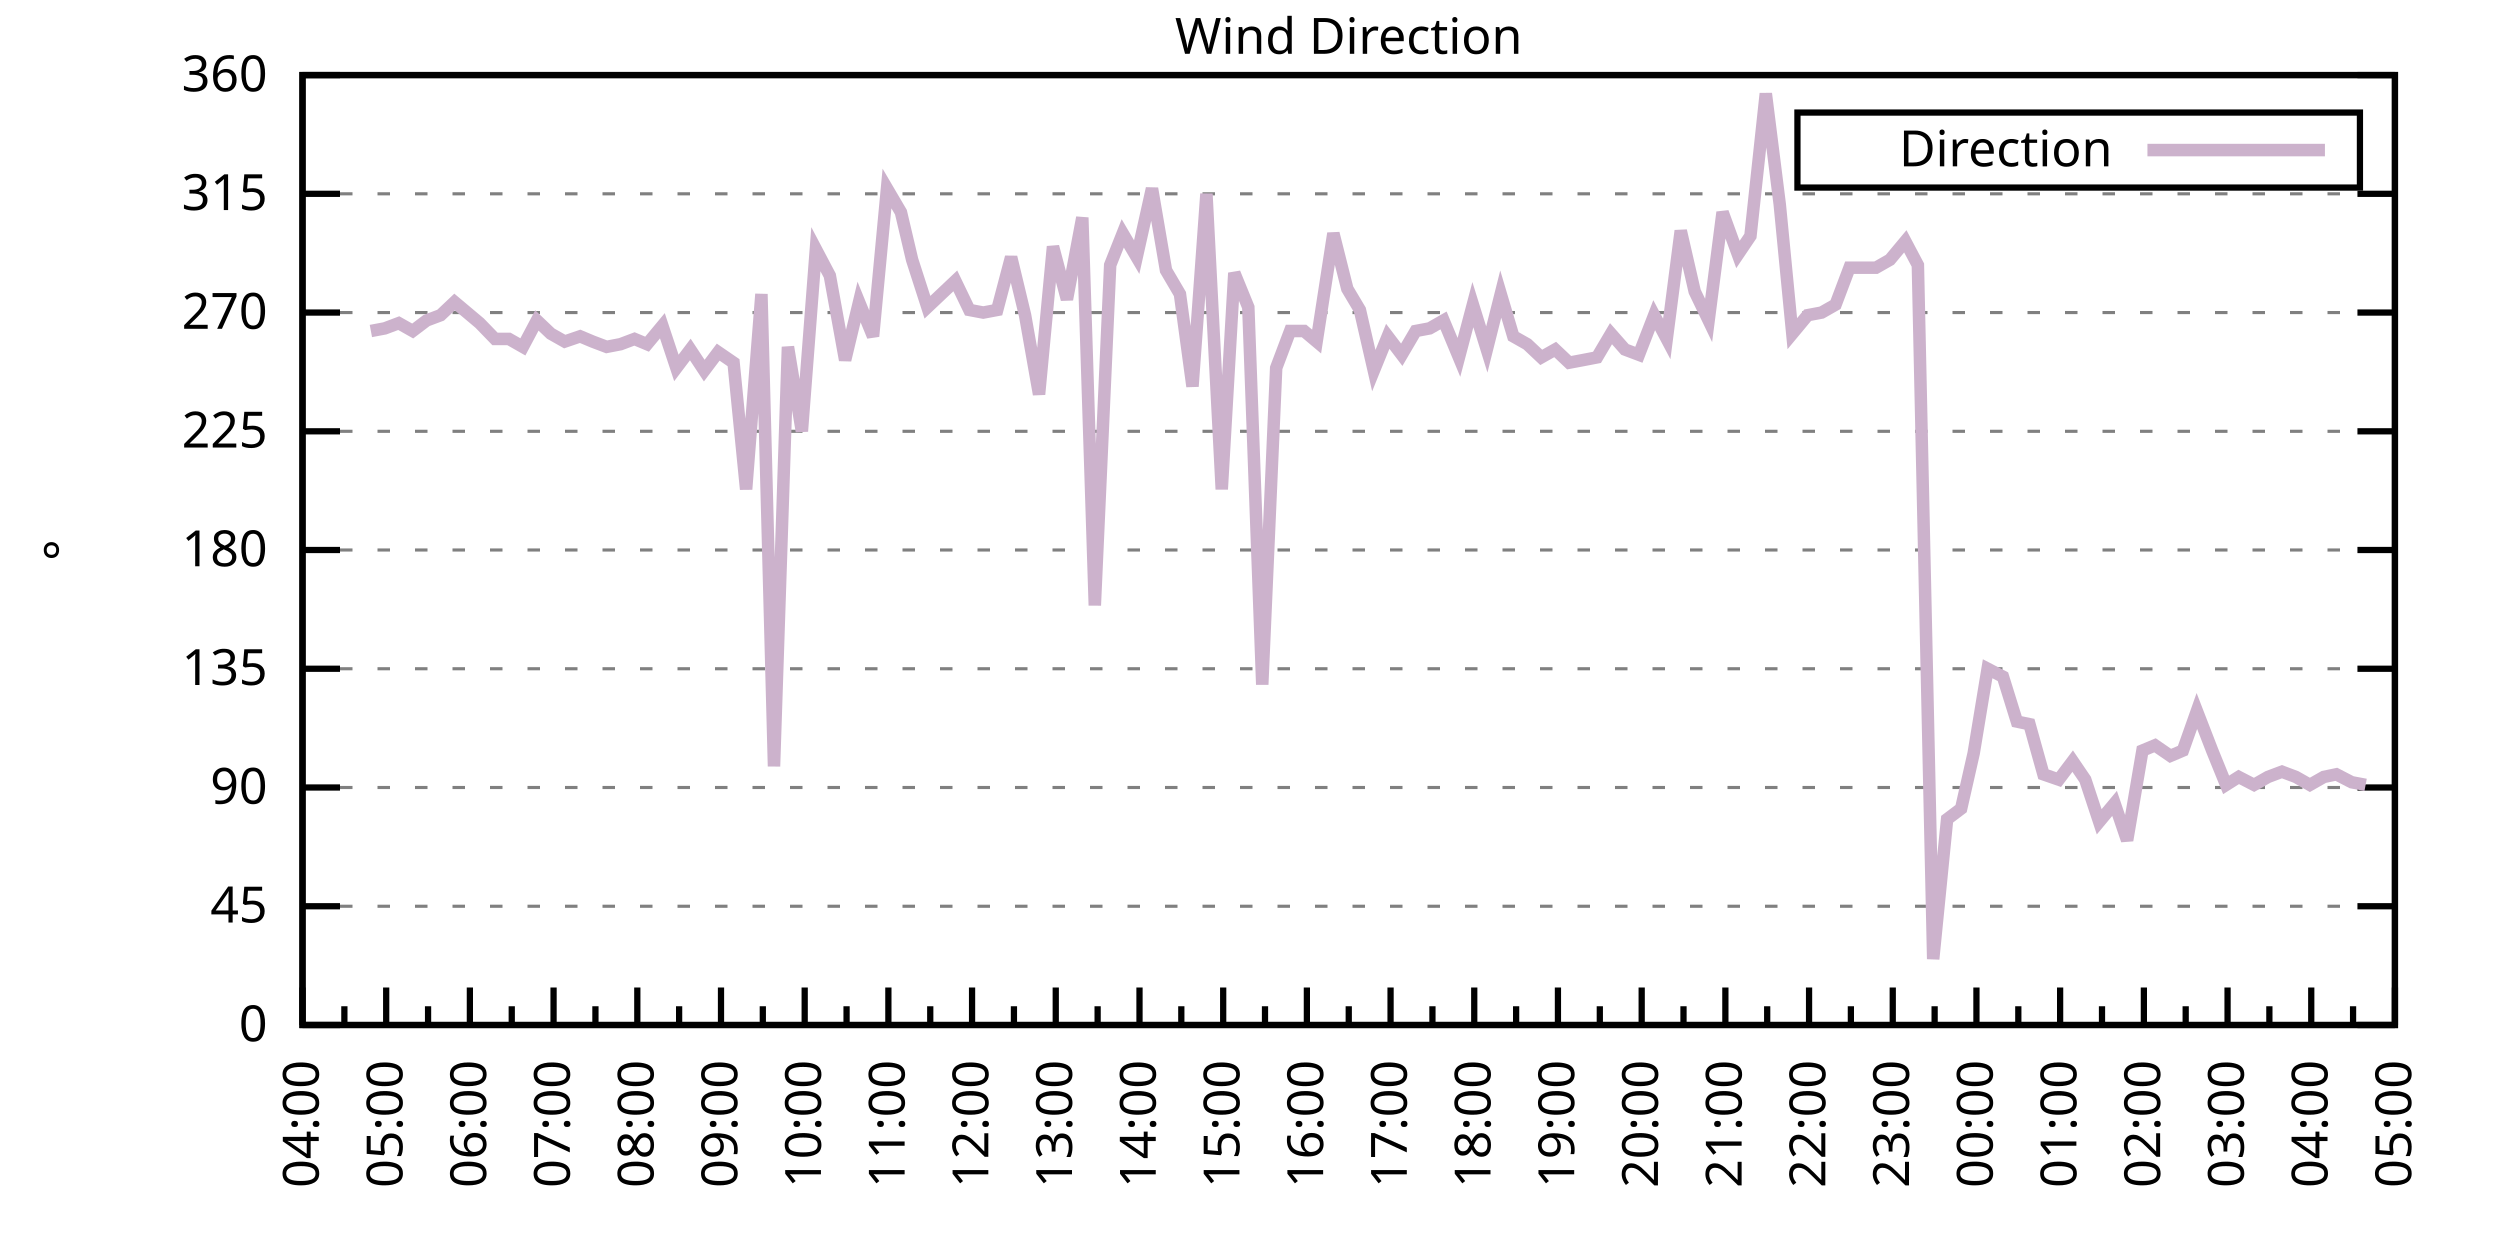
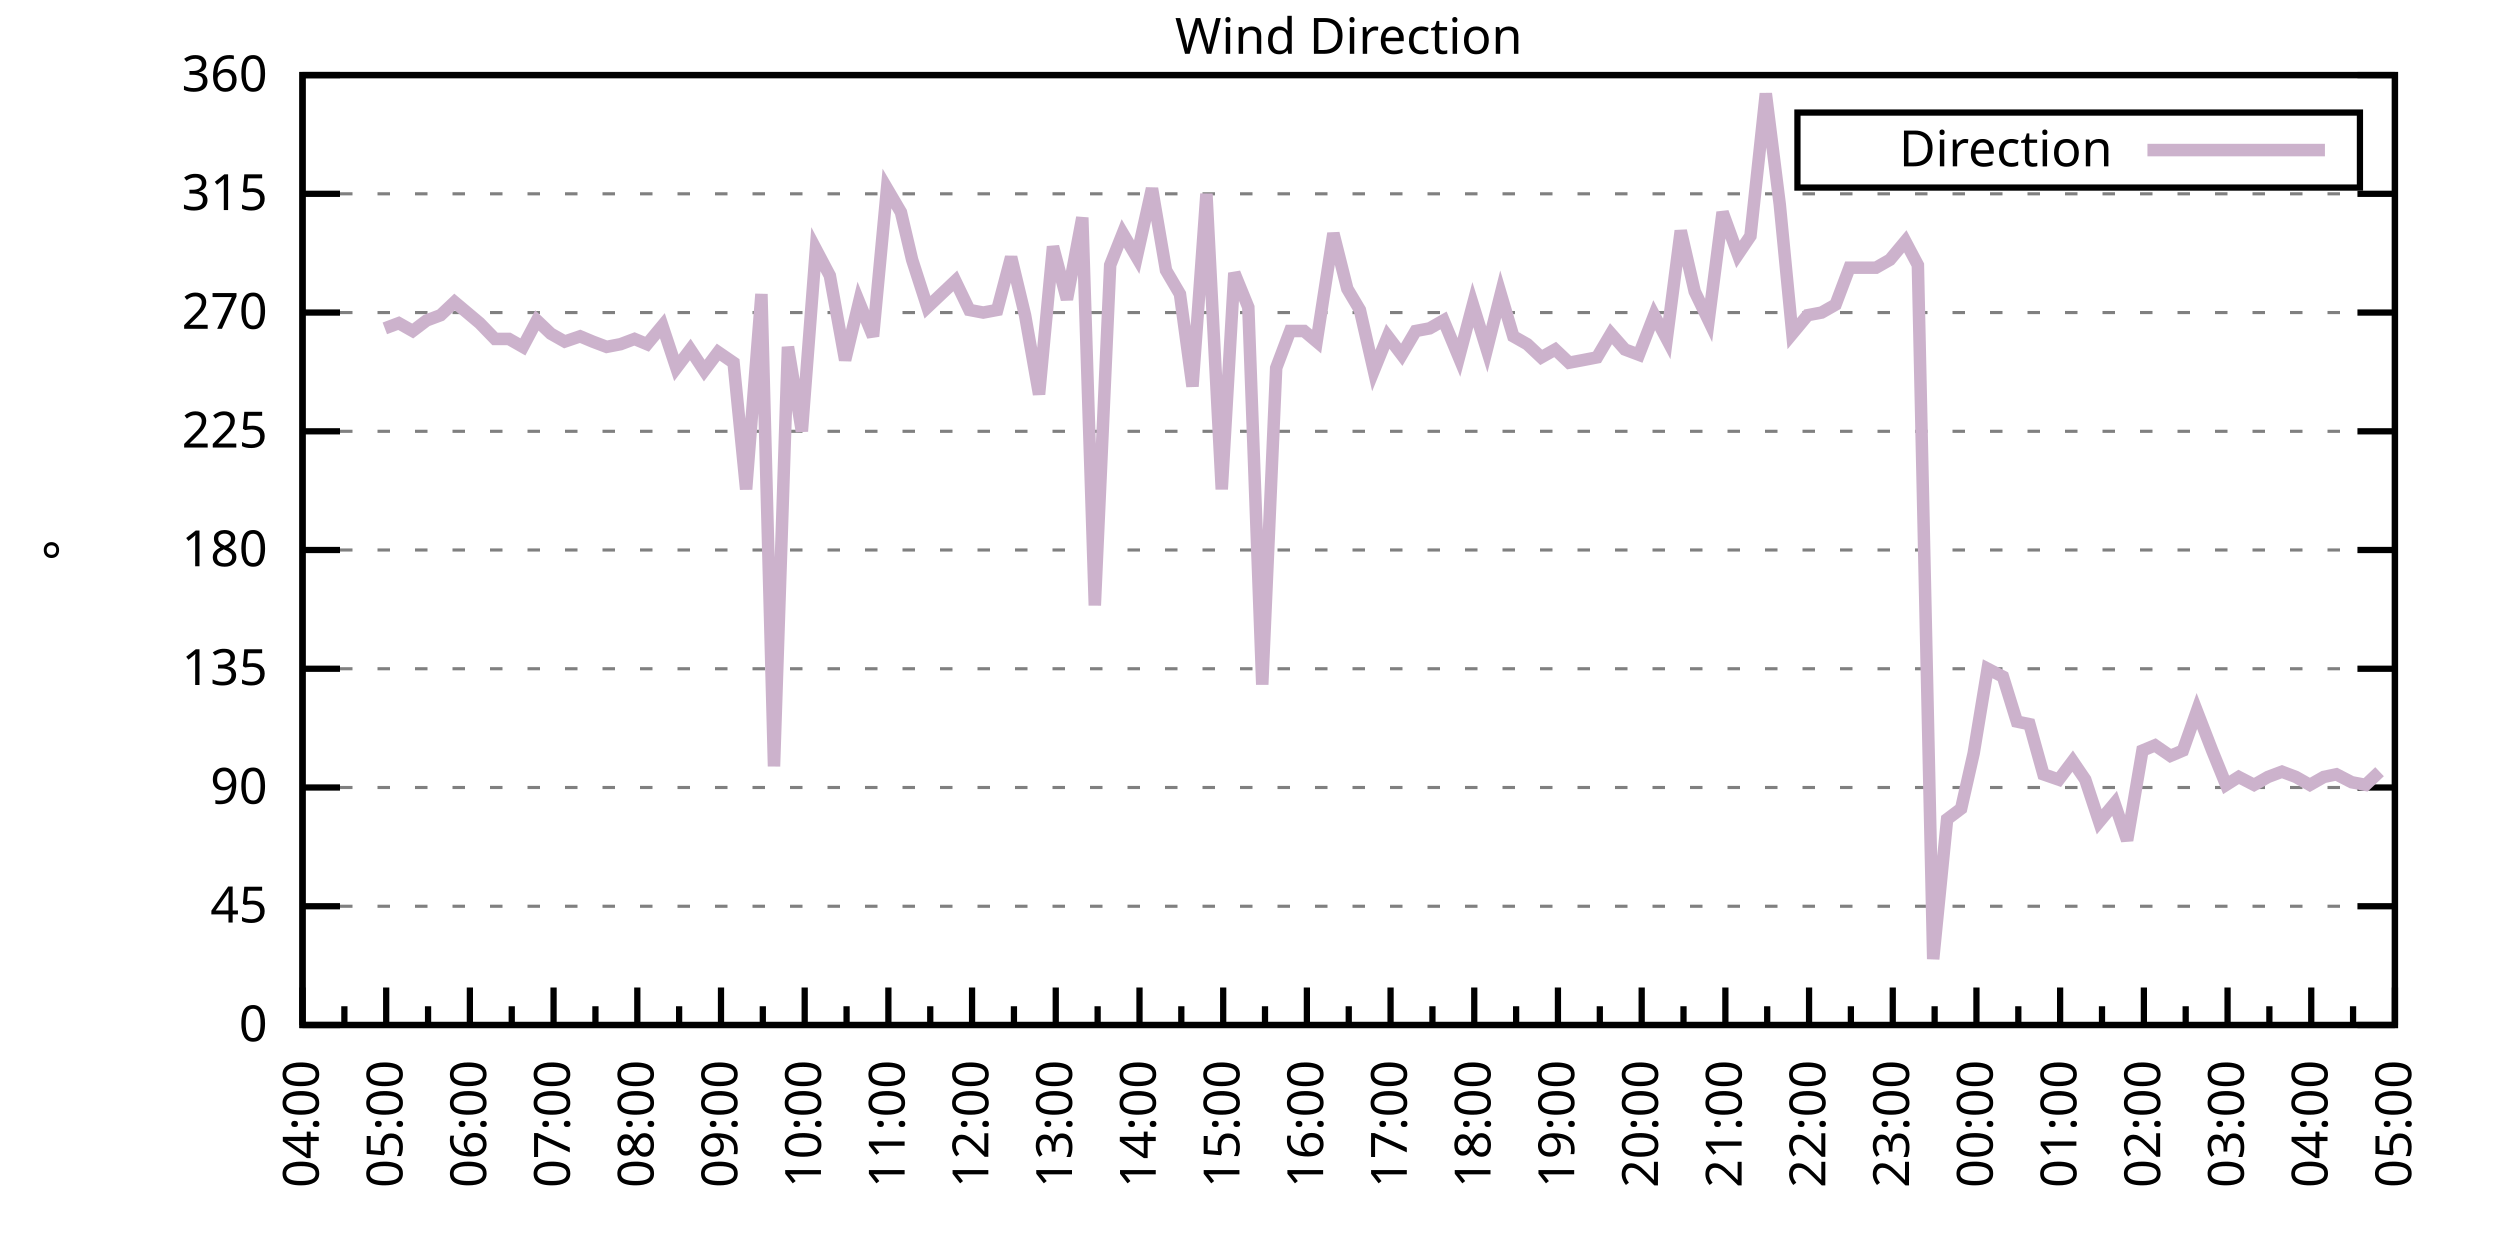
<svg xmlns="http://www.w3.org/2000/svg" xmlns:xlink="http://www.w3.org/1999/xlink" width="400" height="200" viewBox="0 0 400 200">
  <g id="gnuplot_canvas">
    <rect x="0" y="0" width="400" height="200" fill="none" />
    <defs>
      <circle id="gpDot" r="0.5" stroke-width="0.5" stroke="currentColor" />
      <path id="gpPt0" stroke-width="0.333" stroke="currentColor" d="M-1,0 h2 M0,-1 v2" />
      <path id="gpPt1" stroke-width="0.333" stroke="currentColor" d="M-1,-1 L1,1 M1,-1 L-1,1" />
      <path id="gpPt2" stroke-width="0.333" stroke="currentColor" d="M-1,0 L1,0 M0,-1 L0,1 M-1,-1 L1,1 M-1,1 L1,-1" />
      <rect id="gpPt3" stroke-width="0.333" stroke="currentColor" x="-1" y="-1" width="2" height="2" />
      <rect id="gpPt4" stroke-width="0.333" stroke="currentColor" fill="currentColor" x="-1" y="-1" width="2" height="2" />
      <circle id="gpPt5" stroke-width="0.333" stroke="currentColor" cx="0" cy="0" r="1" />
      <use xlink:href="#gpPt5" id="gpPt6" fill="currentColor" stroke="none" />
      <path id="gpPt7" stroke-width="0.333" stroke="currentColor" d="M0,-1.33 L-1.33,0.67 L1.33,0.67 z" />
      <use xlink:href="#gpPt7" id="gpPt8" fill="currentColor" stroke="none" />
      <use xlink:href="#gpPt7" id="gpPt9" stroke="currentColor" transform="rotate(180)" />
      <use xlink:href="#gpPt9" id="gpPt10" fill="currentColor" stroke="none" />
      <use xlink:href="#gpPt3" id="gpPt11" stroke="currentColor" transform="rotate(45)" />
      <use xlink:href="#gpPt11" id="gpPt12" fill="currentColor" stroke="none" />
      <path id="gpPt13" stroke-width="0.333" stroke="currentColor" d="M0,1.330 L1.265,0.411 L0.782,-1.067 L-0.782,-1.076 L-1.265,0.411 z" />
      <use xlink:href="#gpPt13" id="gpPt14" fill="currentColor" stroke="none" />
      <filter id="textbox" filterUnits="objectBoundingBox" x="0" y="0" height="1" width="1">
        <feFlood flood-color="white" flood-opacity="1" result="bgnd" />
        <feComposite in="SourceGraphic" in2="bgnd" operator="atop" />
      </filter>
      <filter id="greybox" filterUnits="objectBoundingBox" x="0" y="0" height="1" width="1">
        <feFlood flood-color="lightgrey" flood-opacity="1" result="grey" />
        <feComposite in="SourceGraphic" in2="grey" operator="atop" />
      </filter>
    </defs>
    <g fill="none" color="white" stroke="currentColor" stroke-width="1.00" stroke-linecap="butt" stroke-linejoin="miter">
</g>
    <g fill="none" color="black" stroke="currentColor" stroke-width="1.00" stroke-linecap="butt" stroke-linejoin="miter">
      <g stroke="none" shape-rendering="crispEdges">
        <polygon fill="rgb(255, 255, 255)" points="48.40,164.00 383.18,164.00 383.18,12.02 48.40,12.02 " />
      </g>
    </g>
    <g fill="none" color="black" stroke="currentColor" stroke-width="1.00" stroke-linecap="butt" stroke-linejoin="miter">
</g>
    <g fill="none" color="black" stroke="black" stroke-width="0.50" stroke-linecap="butt" stroke-linejoin="miter">
</g>
    <g fill="none" color="gray" stroke="currentColor" stroke-width="0.50" stroke-linecap="butt" stroke-linejoin="miter">
      <path stroke="gray" stroke-dasharray="2,4" class="gridline" d="M48.40,164.00 L383.19,164.00  " />
    </g>
    <g fill="none" color="gray" stroke="gray" stroke-width="1.00" stroke-linecap="butt" stroke-linejoin="miter">
</g>
    <g fill="none" color="black" stroke="currentColor" stroke-width="1.00" stroke-linecap="butt" stroke-linejoin="miter">
      <path stroke="black" d="M48.40,164.00 L54.40,164.00 M383.19,164.00 L377.19,164.00  " />
      <g transform="translate(42.80,166.60)" stroke="none" fill="black" font-family="Sans" font-size="8.00" text-anchor="end">
        <text>
          <tspan font-family="Sans"> 0</tspan>
        </text>
      </g>
    </g>
    <g fill="none" color="black" stroke="currentColor" stroke-width="1.00" stroke-linecap="butt" stroke-linejoin="miter">
</g>
    <g fill="none" color="black" stroke="black" stroke-width="0.50" stroke-linecap="butt" stroke-linejoin="miter">
</g>
    <g fill="none" color="gray" stroke="currentColor" stroke-width="0.50" stroke-linecap="butt" stroke-linejoin="miter">
      <path stroke="gray" stroke-dasharray="2,4" class="gridline" d="M48.40,145.00 L383.19,145.00  " />
    </g>
    <g fill="none" color="gray" stroke="gray" stroke-width="1.00" stroke-linecap="butt" stroke-linejoin="miter">
</g>
    <g fill="none" color="black" stroke="currentColor" stroke-width="1.00" stroke-linecap="butt" stroke-linejoin="miter">
      <path stroke="black" d="M48.40,145.00 L54.40,145.00 M383.19,145.00 L377.19,145.00  " />
      <g transform="translate(42.80,147.60)" stroke="none" fill="black" font-family="Sans" font-size="8.00" text-anchor="end">
        <text>
          <tspan font-family="Sans"> 45</tspan>
        </text>
      </g>
    </g>
    <g fill="none" color="black" stroke="currentColor" stroke-width="1.00" stroke-linecap="butt" stroke-linejoin="miter">
</g>
    <g fill="none" color="black" stroke="black" stroke-width="0.50" stroke-linecap="butt" stroke-linejoin="miter">
</g>
    <g fill="none" color="gray" stroke="currentColor" stroke-width="0.50" stroke-linecap="butt" stroke-linejoin="miter">
      <path stroke="gray" stroke-dasharray="2,4" class="gridline" d="M48.40,126.00 L383.19,126.00  " />
    </g>
    <g fill="none" color="gray" stroke="gray" stroke-width="1.00" stroke-linecap="butt" stroke-linejoin="miter">
</g>
    <g fill="none" color="black" stroke="currentColor" stroke-width="1.00" stroke-linecap="butt" stroke-linejoin="miter">
      <path stroke="black" d="M48.40,126.00 L54.40,126.00 M383.19,126.00 L377.19,126.00  " />
      <g transform="translate(42.80,128.60)" stroke="none" fill="black" font-family="Sans" font-size="8.00" text-anchor="end">
        <text>
          <tspan font-family="Sans"> 90</tspan>
        </text>
      </g>
    </g>
    <g fill="none" color="black" stroke="currentColor" stroke-width="1.00" stroke-linecap="butt" stroke-linejoin="miter">
</g>
    <g fill="none" color="black" stroke="black" stroke-width="0.50" stroke-linecap="butt" stroke-linejoin="miter">
</g>
    <g fill="none" color="gray" stroke="currentColor" stroke-width="0.50" stroke-linecap="butt" stroke-linejoin="miter">
      <path stroke="gray" stroke-dasharray="2,4" class="gridline" d="M48.40,107.00 L383.19,107.00  " />
    </g>
    <g fill="none" color="gray" stroke="gray" stroke-width="1.00" stroke-linecap="butt" stroke-linejoin="miter">
</g>
    <g fill="none" color="black" stroke="currentColor" stroke-width="1.00" stroke-linecap="butt" stroke-linejoin="miter">
      <path stroke="black" d="M48.40,107.00 L54.40,107.00 M383.19,107.00 L377.19,107.00  " />
      <g transform="translate(42.80,109.60)" stroke="none" fill="black" font-family="Sans" font-size="8.00" text-anchor="end">
        <text>
          <tspan font-family="Sans"> 135</tspan>
        </text>
      </g>
    </g>
    <g fill="none" color="black" stroke="currentColor" stroke-width="1.00" stroke-linecap="butt" stroke-linejoin="miter">
</g>
    <g fill="none" color="black" stroke="black" stroke-width="0.50" stroke-linecap="butt" stroke-linejoin="miter">
</g>
    <g fill="none" color="gray" stroke="currentColor" stroke-width="0.50" stroke-linecap="butt" stroke-linejoin="miter">
      <path stroke="gray" stroke-dasharray="2,4" class="gridline" d="M48.40,88.00 L383.19,88.00  " />
    </g>
    <g fill="none" color="gray" stroke="gray" stroke-width="1.00" stroke-linecap="butt" stroke-linejoin="miter">
</g>
    <g fill="none" color="black" stroke="currentColor" stroke-width="1.00" stroke-linecap="butt" stroke-linejoin="miter">
      <path stroke="black" d="M48.40,88.00 L54.40,88.00 M383.19,88.00 L377.19,88.00  " />
      <g transform="translate(42.80,90.60)" stroke="none" fill="black" font-family="Sans" font-size="8.00" text-anchor="end">
        <text>
          <tspan font-family="Sans"> 180</tspan>
        </text>
      </g>
    </g>
    <g fill="none" color="black" stroke="currentColor" stroke-width="1.00" stroke-linecap="butt" stroke-linejoin="miter">
</g>
    <g fill="none" color="black" stroke="black" stroke-width="0.50" stroke-linecap="butt" stroke-linejoin="miter">
</g>
    <g fill="none" color="gray" stroke="currentColor" stroke-width="0.50" stroke-linecap="butt" stroke-linejoin="miter">
      <path stroke="gray" stroke-dasharray="2,4" class="gridline" d="M48.40,69.01 L383.19,69.01  " />
    </g>
    <g fill="none" color="gray" stroke="gray" stroke-width="1.00" stroke-linecap="butt" stroke-linejoin="miter">
</g>
    <g fill="none" color="black" stroke="currentColor" stroke-width="1.00" stroke-linecap="butt" stroke-linejoin="miter">
      <path stroke="black" d="M48.40,69.01 L54.40,69.01 M383.19,69.01 L377.19,69.01  " />
      <g transform="translate(42.80,71.61)" stroke="none" fill="black" font-family="Sans" font-size="8.00" text-anchor="end">
        <text>
          <tspan font-family="Sans"> 225</tspan>
        </text>
      </g>
    </g>
    <g fill="none" color="black" stroke="currentColor" stroke-width="1.00" stroke-linecap="butt" stroke-linejoin="miter">
</g>
    <g fill="none" color="black" stroke="black" stroke-width="0.50" stroke-linecap="butt" stroke-linejoin="miter">
</g>
    <g fill="none" color="gray" stroke="currentColor" stroke-width="0.50" stroke-linecap="butt" stroke-linejoin="miter">
      <path stroke="gray" stroke-dasharray="2,4" class="gridline" d="M48.40,50.01 L383.19,50.01  " />
    </g>
    <g fill="none" color="gray" stroke="gray" stroke-width="1.00" stroke-linecap="butt" stroke-linejoin="miter">
</g>
    <g fill="none" color="black" stroke="currentColor" stroke-width="1.00" stroke-linecap="butt" stroke-linejoin="miter">
      <path stroke="black" d="M48.40,50.01 L54.40,50.01 M383.19,50.01 L377.19,50.01  " />
      <g transform="translate(42.80,52.61)" stroke="none" fill="black" font-family="Sans" font-size="8.00" text-anchor="end">
        <text>
          <tspan font-family="Sans"> 270</tspan>
        </text>
      </g>
    </g>
    <g fill="none" color="black" stroke="currentColor" stroke-width="1.00" stroke-linecap="butt" stroke-linejoin="miter">
</g>
    <g fill="none" color="black" stroke="black" stroke-width="0.50" stroke-linecap="butt" stroke-linejoin="miter">
</g>
    <g fill="none" color="gray" stroke="currentColor" stroke-width="0.50" stroke-linecap="butt" stroke-linejoin="miter">
      <path stroke="gray" stroke-dasharray="2,4" class="gridline" d="M48.40,31.01 L383.19,31.01  " />
    </g>
    <g fill="none" color="gray" stroke="gray" stroke-width="1.00" stroke-linecap="butt" stroke-linejoin="miter">
</g>
    <g fill="none" color="black" stroke="currentColor" stroke-width="1.00" stroke-linecap="butt" stroke-linejoin="miter">
      <path stroke="black" d="M48.40,31.01 L54.40,31.01 M383.19,31.01 L377.19,31.01  " />
      <g transform="translate(42.80,33.61)" stroke="none" fill="black" font-family="Sans" font-size="8.00" text-anchor="end">
        <text>
          <tspan font-family="Sans"> 315</tspan>
        </text>
      </g>
    </g>
    <g fill="none" color="black" stroke="currentColor" stroke-width="1.00" stroke-linecap="butt" stroke-linejoin="miter">
</g>
    <g fill="none" color="black" stroke="black" stroke-width="0.50" stroke-linecap="butt" stroke-linejoin="miter">
</g>
    <g fill="none" color="gray" stroke="currentColor" stroke-width="0.50" stroke-linecap="butt" stroke-linejoin="miter">
      <path stroke="gray" stroke-dasharray="2,4" class="gridline" d="M48.40,12.01 L383.19,12.01  " />
    </g>
    <g fill="none" color="gray" stroke="gray" stroke-width="1.00" stroke-linecap="butt" stroke-linejoin="miter">
</g>
    <g fill="none" color="black" stroke="currentColor" stroke-width="1.00" stroke-linecap="butt" stroke-linejoin="miter">
      <path stroke="black" d="M48.40,12.01 L54.40,12.01 M383.19,12.01 L377.19,12.01  " />
      <g transform="translate(42.80,14.61)" stroke="none" fill="black" font-family="Sans" font-size="8.00" text-anchor="end">
        <text>
          <tspan font-family="Sans"> 360</tspan>
        </text>
      </g>
    </g>
    <g fill="none" color="black" stroke="currentColor" stroke-width="1.00" stroke-linecap="butt" stroke-linejoin="miter">
      <path stroke="black" d="M48.40,164.00 L48.40,158.00  " />
      <g transform="translate(51.00,169.60) rotate(270)" stroke="none" fill="black" font-family="Sans" font-size="8.00" text-anchor="end">
        <text>
          <tspan font-family="Sans">04:00</tspan>
        </text>
      </g>
    </g>
    <g fill="none" color="black" stroke="currentColor" stroke-width="1.00" stroke-linecap="butt" stroke-linejoin="miter">
      <path stroke="black" d="M55.10,164.00 L55.10,161.00 M61.79,164.00 L61.79,158.00  " />
      <g transform="translate(64.39,169.60) rotate(270)" stroke="none" fill="black" font-family="Sans" font-size="8.00" text-anchor="end">
        <text>
          <tspan font-family="Sans">05:00</tspan>
        </text>
      </g>
    </g>
    <g fill="none" color="black" stroke="currentColor" stroke-width="1.00" stroke-linecap="butt" stroke-linejoin="miter">
      <path stroke="black" d="M68.49,164.00 L68.49,161.00 M75.18,164.00 L75.18,158.00  " />
      <g transform="translate(77.78,169.60) rotate(270)" stroke="none" fill="black" font-family="Sans" font-size="8.00" text-anchor="end">
        <text>
          <tspan font-family="Sans">06:00</tspan>
        </text>
      </g>
    </g>
    <g fill="none" color="black" stroke="currentColor" stroke-width="1.00" stroke-linecap="butt" stroke-linejoin="miter">
      <path stroke="black" d="M81.88,164.00 L81.88,161.00 M88.57,164.00 L88.57,158.00  " />
      <g transform="translate(91.17,169.60) rotate(270)" stroke="none" fill="black" font-family="Sans" font-size="8.00" text-anchor="end">
        <text>
          <tspan font-family="Sans">07:00</tspan>
        </text>
      </g>
    </g>
    <g fill="none" color="black" stroke="currentColor" stroke-width="1.00" stroke-linecap="butt" stroke-linejoin="miter">
      <path stroke="black" d="M95.27,164.00 L95.27,161.00 M101.97,164.00 L101.97,158.00  " />
      <g transform="translate(104.57,169.60) rotate(270)" stroke="none" fill="black" font-family="Sans" font-size="8.00" text-anchor="end">
        <text>
          <tspan font-family="Sans">08:00</tspan>
        </text>
      </g>
    </g>
    <g fill="none" color="black" stroke="currentColor" stroke-width="1.00" stroke-linecap="butt" stroke-linejoin="miter">
      <path stroke="black" d="M108.66,164.00 L108.66,161.00 M115.36,164.00 L115.36,158.00  " />
      <g transform="translate(117.96,169.60) rotate(270)" stroke="none" fill="black" font-family="Sans" font-size="8.00" text-anchor="end">
        <text>
          <tspan font-family="Sans">09:00</tspan>
        </text>
      </g>
    </g>
    <g fill="none" color="black" stroke="currentColor" stroke-width="1.00" stroke-linecap="butt" stroke-linejoin="miter">
      <path stroke="black" d="M122.05,164.00 L122.05,161.00 M128.75,164.00 L128.75,158.00  " />
      <g transform="translate(131.35,169.60) rotate(270)" stroke="none" fill="black" font-family="Sans" font-size="8.00" text-anchor="end">
        <text>
          <tspan font-family="Sans">10:00</tspan>
        </text>
      </g>
    </g>
    <g fill="none" color="black" stroke="currentColor" stroke-width="1.00" stroke-linecap="butt" stroke-linejoin="miter">
      <path stroke="black" d="M135.45,164.00 L135.45,161.00 M142.14,164.00 L142.14,158.00  " />
      <g transform="translate(144.74,169.60) rotate(270)" stroke="none" fill="black" font-family="Sans" font-size="8.00" text-anchor="end">
        <text>
          <tspan font-family="Sans">11:00</tspan>
        </text>
      </g>
    </g>
    <g fill="none" color="black" stroke="currentColor" stroke-width="1.00" stroke-linecap="butt" stroke-linejoin="miter">
      <path stroke="black" d="M148.84,164.00 L148.84,161.00 M155.53,164.00 L155.53,158.00  " />
      <g transform="translate(158.13,169.60) rotate(270)" stroke="none" fill="black" font-family="Sans" font-size="8.00" text-anchor="end">
        <text>
          <tspan font-family="Sans">12:00</tspan>
        </text>
      </g>
    </g>
    <g fill="none" color="black" stroke="currentColor" stroke-width="1.00" stroke-linecap="butt" stroke-linejoin="miter">
      <path stroke="black" d="M162.23,164.00 L162.23,161.00 M168.92,164.00 L168.92,158.00  " />
      <g transform="translate(171.52,169.60) rotate(270)" stroke="none" fill="black" font-family="Sans" font-size="8.00" text-anchor="end">
        <text>
          <tspan font-family="Sans">13:00</tspan>
        </text>
      </g>
    </g>
    <g fill="none" color="black" stroke="currentColor" stroke-width="1.00" stroke-linecap="butt" stroke-linejoin="miter">
      <path stroke="black" d="M175.62,164.00 L175.62,161.00 M182.32,164.00 L182.32,158.00  " />
      <g transform="translate(184.92,169.60) rotate(270)" stroke="none" fill="black" font-family="Sans" font-size="8.00" text-anchor="end">
        <text>
          <tspan font-family="Sans">14:00</tspan>
        </text>
      </g>
    </g>
    <g fill="none" color="black" stroke="currentColor" stroke-width="1.00" stroke-linecap="butt" stroke-linejoin="miter">
      <path stroke="black" d="M189.01,164.00 L189.01,161.00 M195.71,164.00 L195.71,158.00  " />
      <g transform="translate(198.31,169.60) rotate(270)" stroke="none" fill="black" font-family="Sans" font-size="8.00" text-anchor="end">
        <text>
          <tspan font-family="Sans">15:00</tspan>
        </text>
      </g>
    </g>
    <g fill="none" color="black" stroke="currentColor" stroke-width="1.00" stroke-linecap="butt" stroke-linejoin="miter">
      <path stroke="black" d="M202.40,164.00 L202.40,161.00 M209.10,164.00 L209.10,158.00  " />
      <g transform="translate(211.70,169.60) rotate(270)" stroke="none" fill="black" font-family="Sans" font-size="8.00" text-anchor="end">
        <text>
          <tspan font-family="Sans">16:00</tspan>
        </text>
      </g>
    </g>
    <g fill="none" color="black" stroke="currentColor" stroke-width="1.00" stroke-linecap="butt" stroke-linejoin="miter">
      <path stroke="black" d="M215.80,164.00 L215.80,161.00 M222.49,164.00 L222.49,158.00  " />
      <g transform="translate(225.09,169.60) rotate(270)" stroke="none" fill="black" font-family="Sans" font-size="8.00" text-anchor="end">
        <text>
          <tspan font-family="Sans">17:00</tspan>
        </text>
      </g>
    </g>
    <g fill="none" color="black" stroke="currentColor" stroke-width="1.00" stroke-linecap="butt" stroke-linejoin="miter">
      <path stroke="black" d="M229.19,164.00 L229.19,161.00 M235.88,164.00 L235.88,158.00  " />
      <g transform="translate(238.48,169.60) rotate(270)" stroke="none" fill="black" font-family="Sans" font-size="8.00" text-anchor="end">
        <text>
          <tspan font-family="Sans">18:00</tspan>
        </text>
      </g>
    </g>
    <g fill="none" color="black" stroke="currentColor" stroke-width="1.00" stroke-linecap="butt" stroke-linejoin="miter">
      <path stroke="black" d="M242.58,164.00 L242.58,161.00 M249.27,164.00 L249.27,158.00  " />
      <g transform="translate(251.87,169.60) rotate(270)" stroke="none" fill="black" font-family="Sans" font-size="8.00" text-anchor="end">
        <text>
          <tspan font-family="Sans">19:00</tspan>
        </text>
      </g>
    </g>
    <g fill="none" color="black" stroke="currentColor" stroke-width="1.00" stroke-linecap="butt" stroke-linejoin="miter">
      <path stroke="black" d="M255.97,164.00 L255.97,161.00 M262.67,164.00 L262.67,158.00  " />
      <g transform="translate(265.27,169.60) rotate(270)" stroke="none" fill="black" font-family="Sans" font-size="8.00" text-anchor="end">
        <text>
          <tspan font-family="Sans">20:00</tspan>
        </text>
      </g>
    </g>
    <g fill="none" color="black" stroke="currentColor" stroke-width="1.00" stroke-linecap="butt" stroke-linejoin="miter">
      <path stroke="black" d="M269.36,164.00 L269.36,161.00 M276.06,164.00 L276.06,158.00  " />
      <g transform="translate(278.66,169.60) rotate(270)" stroke="none" fill="black" font-family="Sans" font-size="8.00" text-anchor="end">
        <text>
          <tspan font-family="Sans">21:00</tspan>
        </text>
      </g>
    </g>
    <g fill="none" color="black" stroke="currentColor" stroke-width="1.00" stroke-linecap="butt" stroke-linejoin="miter">
      <path stroke="black" d="M282.75,164.00 L282.75,161.00 M289.45,164.00 L289.45,158.00  " />
      <g transform="translate(292.05,169.60) rotate(270)" stroke="none" fill="black" font-family="Sans" font-size="8.00" text-anchor="end">
        <text>
          <tspan font-family="Sans">22:00</tspan>
        </text>
      </g>
    </g>
    <g fill="none" color="black" stroke="currentColor" stroke-width="1.00" stroke-linecap="butt" stroke-linejoin="miter">
      <path stroke="black" d="M296.14,164.00 L296.14,161.00 M302.84,164.00 L302.84,158.00  " />
      <g transform="translate(305.44,169.60) rotate(270)" stroke="none" fill="black" font-family="Sans" font-size="8.00" text-anchor="end">
        <text>
          <tspan font-family="Sans">23:00</tspan>
        </text>
      </g>
    </g>
    <g fill="none" color="black" stroke="currentColor" stroke-width="1.00" stroke-linecap="butt" stroke-linejoin="miter">
      <path stroke="black" d="M309.54,164.00 L309.54,161.00 M316.23,164.00 L316.23,158.00  " />
      <g transform="translate(318.83,169.60) rotate(270)" stroke="none" fill="black" font-family="Sans" font-size="8.00" text-anchor="end">
        <text>
          <tspan font-family="Sans">00:00</tspan>
        </text>
      </g>
    </g>
    <g fill="none" color="black" stroke="currentColor" stroke-width="1.00" stroke-linecap="butt" stroke-linejoin="miter">
      <path stroke="black" d="M322.93,164.00 L322.93,161.00 M329.62,164.00 L329.62,158.00  " />
      <g transform="translate(332.22,169.60) rotate(270)" stroke="none" fill="black" font-family="Sans" font-size="8.00" text-anchor="end">
        <text>
          <tspan font-family="Sans">01:00</tspan>
        </text>
      </g>
    </g>
    <g fill="none" color="black" stroke="currentColor" stroke-width="1.00" stroke-linecap="butt" stroke-linejoin="miter">
      <path stroke="black" d="M336.32,164.00 L336.32,161.00 M343.02,164.00 L343.02,158.00  " />
      <g transform="translate(345.62,169.60) rotate(270)" stroke="none" fill="black" font-family="Sans" font-size="8.00" text-anchor="end">
        <text>
          <tspan font-family="Sans">02:00</tspan>
        </text>
      </g>
    </g>
    <g fill="none" color="black" stroke="currentColor" stroke-width="1.00" stroke-linecap="butt" stroke-linejoin="miter">
      <path stroke="black" d="M349.71,164.00 L349.71,161.00 M356.41,164.00 L356.41,158.00  " />
      <g transform="translate(359.01,169.60) rotate(270)" stroke="none" fill="black" font-family="Sans" font-size="8.00" text-anchor="end">
        <text>
          <tspan font-family="Sans">03:00</tspan>
        </text>
      </g>
    </g>
    <g fill="none" color="black" stroke="currentColor" stroke-width="1.00" stroke-linecap="butt" stroke-linejoin="miter">
      <path stroke="black" d="M363.10,164.00 L363.10,161.00 M369.80,164.00 L369.80,158.00  " />
      <g transform="translate(372.40,169.60) rotate(270)" stroke="none" fill="black" font-family="Sans" font-size="8.00" text-anchor="end">
        <text>
          <tspan font-family="Sans">04:00</tspan>
        </text>
      </g>
    </g>
    <g fill="none" color="black" stroke="currentColor" stroke-width="1.00" stroke-linecap="butt" stroke-linejoin="miter">
      <path stroke="black" d="M376.49,164.00 L376.49,161.00 M383.19,164.00 L383.19,158.00  " />
      <g transform="translate(385.79,169.60) rotate(270)" stroke="none" fill="black" font-family="Sans" font-size="8.00" text-anchor="end">
        <text>
          <tspan font-family="Sans">05:00</tspan>
        </text>
      </g>
    </g>
    <g fill="none" color="black" stroke="currentColor" stroke-width="1.00" stroke-linecap="butt" stroke-linejoin="miter">
</g>
    <g fill="none" color="black" stroke="currentColor" stroke-width="1.00" stroke-linecap="butt" stroke-linejoin="miter">
      <path stroke="black" d="M48.40,12.01 L48.40,164.00 L383.19,164.00 L383.19,12.01 L48.40,12.01 Z  " />
    </g>
    <g fill="none" color="black" stroke="currentColor" stroke-width="1.00" stroke-linecap="butt" stroke-linejoin="miter">
      <g transform="translate(12.80,88.01) rotate(270)" stroke="none" fill="black" font-family="Sans" font-size="8.00" text-anchor="middle">
        <text>
          <tspan font-family="Sans">°</tspan>
        </text>
      </g>
    </g>
    <g fill="none" color="black" stroke="currentColor" stroke-width="1.00" stroke-linecap="butt" stroke-linejoin="miter">
</g>
    <g fill="none" color="black" stroke="currentColor" stroke-width="1.00" stroke-linecap="butt" stroke-linejoin="miter">
      <path stroke="black" d="M287.59,30.01 L287.59,18.01 L377.59,18.01 L377.59,30.01 L287.59,30.01 Z  " />
    </g>
    <g id="Wind_direction_plot_1">
      <g fill="none" color="white" stroke="black" stroke-width="2.00" stroke-linecap="butt" stroke-linejoin="miter">
</g>
      <g fill="none" color="black" stroke="currentColor" stroke-width="2.00" stroke-linecap="butt" stroke-linejoin="miter">
        <g transform="translate(337.99,26.61)" stroke="none" fill="black" font-family="Sans" font-size="8.00" text-anchor="end">
          <text>
            <tspan font-family="Sans">Direction</tspan>
          </text>
        </g>
      </g>
      <g fill="none" color="black" stroke="currentColor" stroke-width="2.00" stroke-linecap="butt" stroke-linejoin="miter">
-         <path stroke="rgb(204, 178, 204)" d="M343.59,24.01 L371.99,24.01 M59.34,52.96 L61.57,52.54 L63.80,51.70 L66.03,52.96 L68.26,51.27 L70.50,50.43   L72.73,48.32 L76.75,51.70 L79.20,54.23 L81.43,54.23 L83.66,55.50 L85.90,51.27 L88.13,53.39 L90.36,54.65   L92.82,53.81 L94.82,54.65 L97.06,55.50 L99.29,55.07 L101.52,54.23 L103.53,55.07 L105.98,52.12 L108.22,58.87   L110.45,55.92 L112.68,59.30 L114.91,56.34 L117.37,58.03 L119.38,78.29 L121.83,47.05 L123.84,122.62 L126.07,55.50   L128.30,69.01 L130.54,39.87 L132.77,44.10 L135.22,57.61 L137.45,48.32 L139.69,53.81 L141.92,30.16 L144.15,33.96   L145.94,41.56 L148.39,49.16 L150.62,47.05 L152.85,44.94 L155.09,49.59 L157.32,50.01 L159.55,49.59 L161.78,41.14   L164.01,50.43 L166.25,63.10 L168.48,39.45 L170.71,47.90 L173.17,34.81 L175.17,96.87 L177.63,42.41 L179.64,37.34   L181.87,41.14 L184.32,30.16 L186.56,43.25 L188.79,47.05 L190.80,61.83 L193.03,31.01 L195.48,78.29 L197.49,43.67   L199.73,49.16 L201.96,109.54 L204.19,58.87 L206.42,52.96 L208.65,52.96 L210.66,54.65 L213.34,37.34 L215.57,46.21   L217.58,49.59 L219.81,59.30 L222.04,53.81 L224.28,56.76 L226.51,52.96 L228.74,52.54 L230.97,51.27 L233.43,57.18   L235.66,48.74 L237.89,55.92 L240.12,47.05 L242.13,53.81 L244.36,55.07 L246.60,57.18 L248.83,55.92 L251.06,58.03   L253.29,57.61 L255.52,57.18 L257.76,53.39 L259.99,55.92 L262.22,56.76 L264.67,50.43 L266.68,54.23 L268.92,36.92   L271.15,46.63 L273.38,51.27 L275.61,33.96 L278.07,40.72 L280.07,37.76 L282.53,14.97 L284.76,32.70 L286.77,53.39   L289.23,50.43 L291.46,50.01 L293.69,48.74 L295.92,42.83 L297.93,42.83 L300.16,42.83 L302.39,41.56 L304.85,38.61   L306.86,42.41 L309.31,153.45 L311.54,131.07 L313.78,129.38 L315.79,120.51 L318.02,107.00 L320.47,108.27 L322.70,115.45   L324.71,115.87 L326.95,123.89 L329.40,124.74 L331.63,121.78 L333.64,124.74 L335.87,131.49 L338.33,128.54 L340.34,134.45   L342.79,120.09 L344.80,119.25 L347.26,120.94 L349.26,120.09 L351.50,113.76 L353.95,120.09 L356.18,125.58 L358.19,124.31   L360.65,125.58 L362.88,124.31 L365.11,123.47 L367.34,124.31 L369.58,125.58 L371.81,124.31 L373.82,123.89 L376.27,125.16   L378.50,125.58  " />
+         <path stroke="rgb(204, 178, 204)" d="M343.59,24.01 L371.99,24.01 M61.57,52.54 L63.80,51.70 L66.03,52.96 L68.26,51.27 L70.50,50.43 L72.73,48.32   L76.75,51.70 L79.20,54.23 L81.43,54.23 L83.66,55.50 L85.90,51.27 L88.13,53.39 L90.36,54.65 L92.82,53.81   L94.82,54.65 L97.06,55.50 L99.29,55.07 L101.52,54.23 L103.53,55.07 L105.98,52.12 L108.22,58.87 L110.45,55.92   L112.68,59.30 L114.91,56.34 L117.37,58.03 L119.38,78.29 L121.83,47.05 L123.84,122.62 L126.07,55.50 L128.30,69.01   L130.54,39.87 L132.77,44.10 L135.22,57.61 L137.45,48.32 L139.69,53.81 L141.92,30.16 L144.15,33.96 L145.94,41.56   L148.39,49.16 L150.62,47.05 L152.85,44.94 L155.09,49.59 L157.32,50.01 L159.55,49.59 L161.78,41.14 L164.01,50.43   L166.25,63.10 L168.48,39.45 L170.71,47.90 L173.17,34.81 L175.17,96.87 L177.63,42.41 L179.64,37.34 L181.87,41.14   L184.32,30.16 L186.56,43.25 L188.79,47.05 L190.80,61.83 L193.03,31.01 L195.48,78.29 L197.49,43.67 L199.73,49.16   L201.96,109.54 L204.19,58.87 L206.42,52.96 L208.65,52.96 L210.66,54.65 L213.34,37.34 L215.57,46.21 L217.58,49.59   L219.81,59.30 L222.04,53.81 L224.28,56.76 L226.51,52.96 L228.74,52.54 L230.97,51.27 L233.43,57.18 L235.66,48.74   L237.89,55.92 L240.12,47.05 L242.13,53.81 L244.36,55.07 L246.60,57.18 L248.83,55.92 L251.06,58.03 L253.29,57.61   L255.52,57.18 L257.76,53.39 L259.99,55.92 L262.22,56.76 L264.67,50.43 L266.68,54.23 L268.92,36.92 L271.15,46.63   L273.38,51.27 L275.61,33.96 L278.07,40.72 L280.07,37.76 L282.53,14.97 L284.76,32.70 L286.77,53.39 L289.23,50.43   L291.46,50.01 L293.69,48.74 L295.92,42.83 L297.93,42.83 L300.16,42.83 L302.39,41.56 L304.85,38.61 L306.86,42.41   L309.31,153.45 L311.54,131.07 L313.78,129.38 L315.79,120.51 L318.02,107.00 L320.47,108.27 L322.70,115.45 L324.71,115.87   L326.95,123.89 L329.40,124.74 L331.63,121.78 L333.64,124.74 L335.87,131.49 L338.33,128.54 L340.34,134.45 L342.79,120.09   L344.80,119.25 L347.26,120.94 L349.26,120.09 L351.50,113.76 L353.95,120.09 L356.18,125.58 L358.19,124.31 L360.65,125.58   L362.88,124.31 L365.11,123.47 L367.34,124.31 L369.58,125.58 L371.81,124.31 L373.82,123.89 L376.27,125.16 L378.50,125.58   L380.73,123.47  " />
      </g>
    </g>
    <g fill="none" color="black" stroke="currentColor" stroke-width="2.00" stroke-linecap="butt" stroke-linejoin="miter">
</g>
    <g fill="none" color="black" stroke="black" stroke-width="1.00" stroke-linecap="butt" stroke-linejoin="miter">
</g>
    <g fill="none" color="black" stroke="currentColor" stroke-width="1.00" stroke-linecap="butt" stroke-linejoin="miter">
      <path stroke="black" d="M48.40,12.01 L48.40,164.00 L383.19,164.00 L383.19,12.01 L48.40,12.01 Z  " />
    </g>
    <g fill="none" color="black" stroke="currentColor" stroke-width="1.00" stroke-linecap="butt" stroke-linejoin="miter">
      <g transform="translate(215.79,8.61)" stroke="none" fill="black" font-family="Sans" font-size="8.00" text-anchor="middle">
        <text>
          <tspan font-family="Sans">Wind Direction</tspan>
        </text>
      </g>
    </g>
    <g fill="none" color="black" stroke="currentColor" stroke-width="1.00" stroke-linecap="butt" stroke-linejoin="miter">
</g>
  </g>
</svg>
